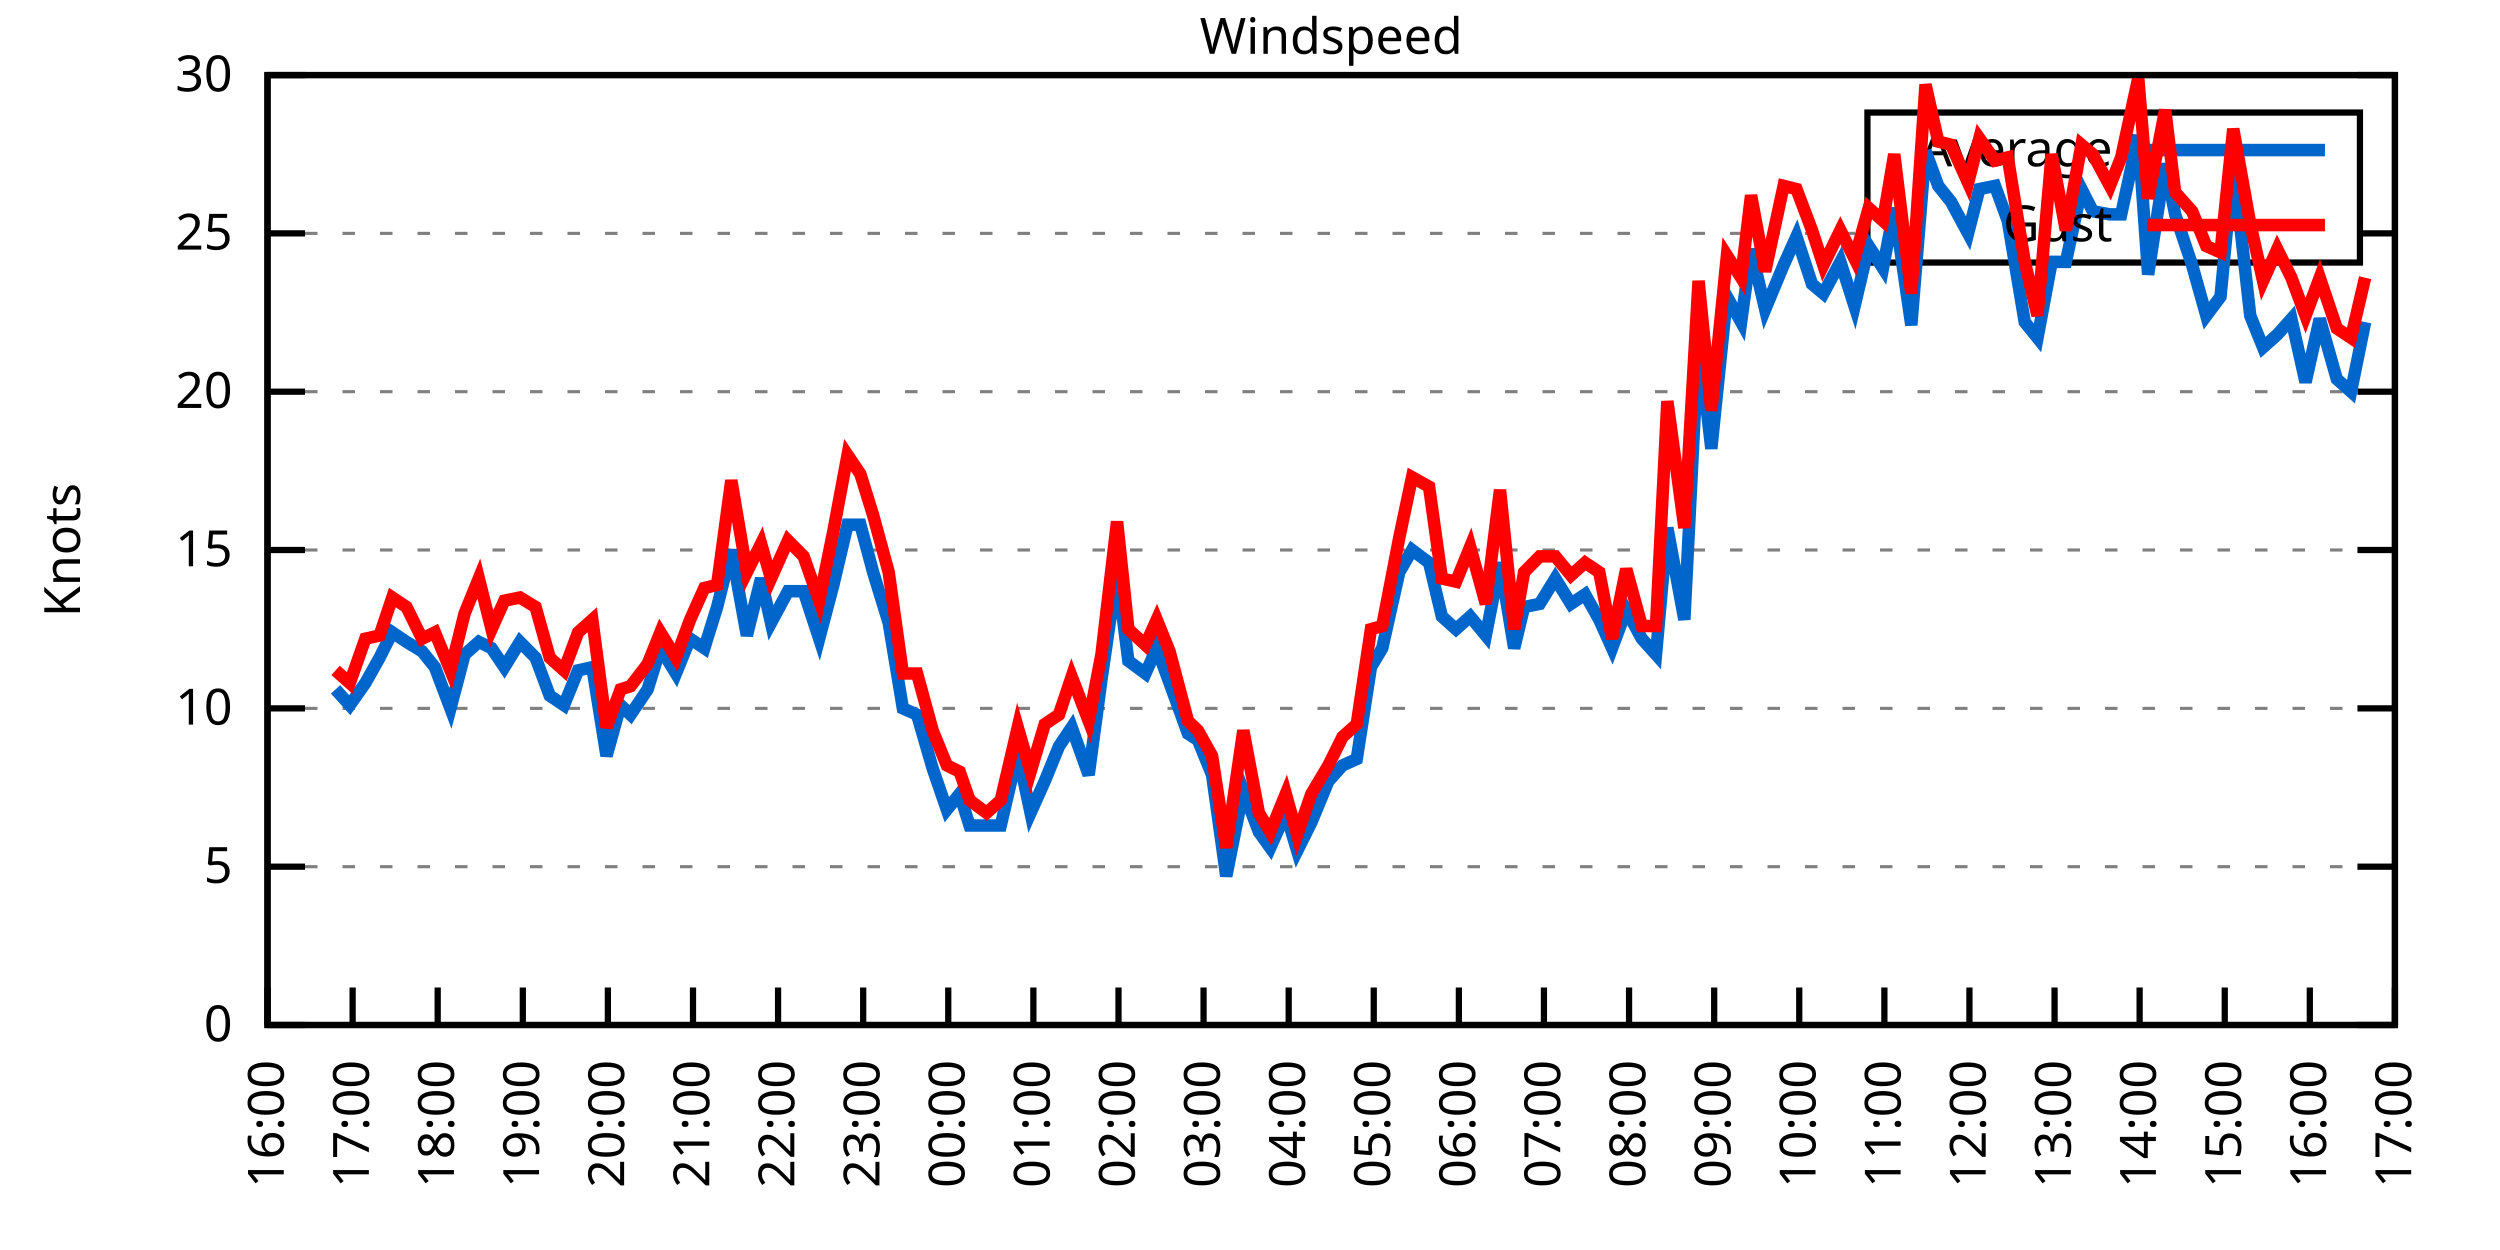
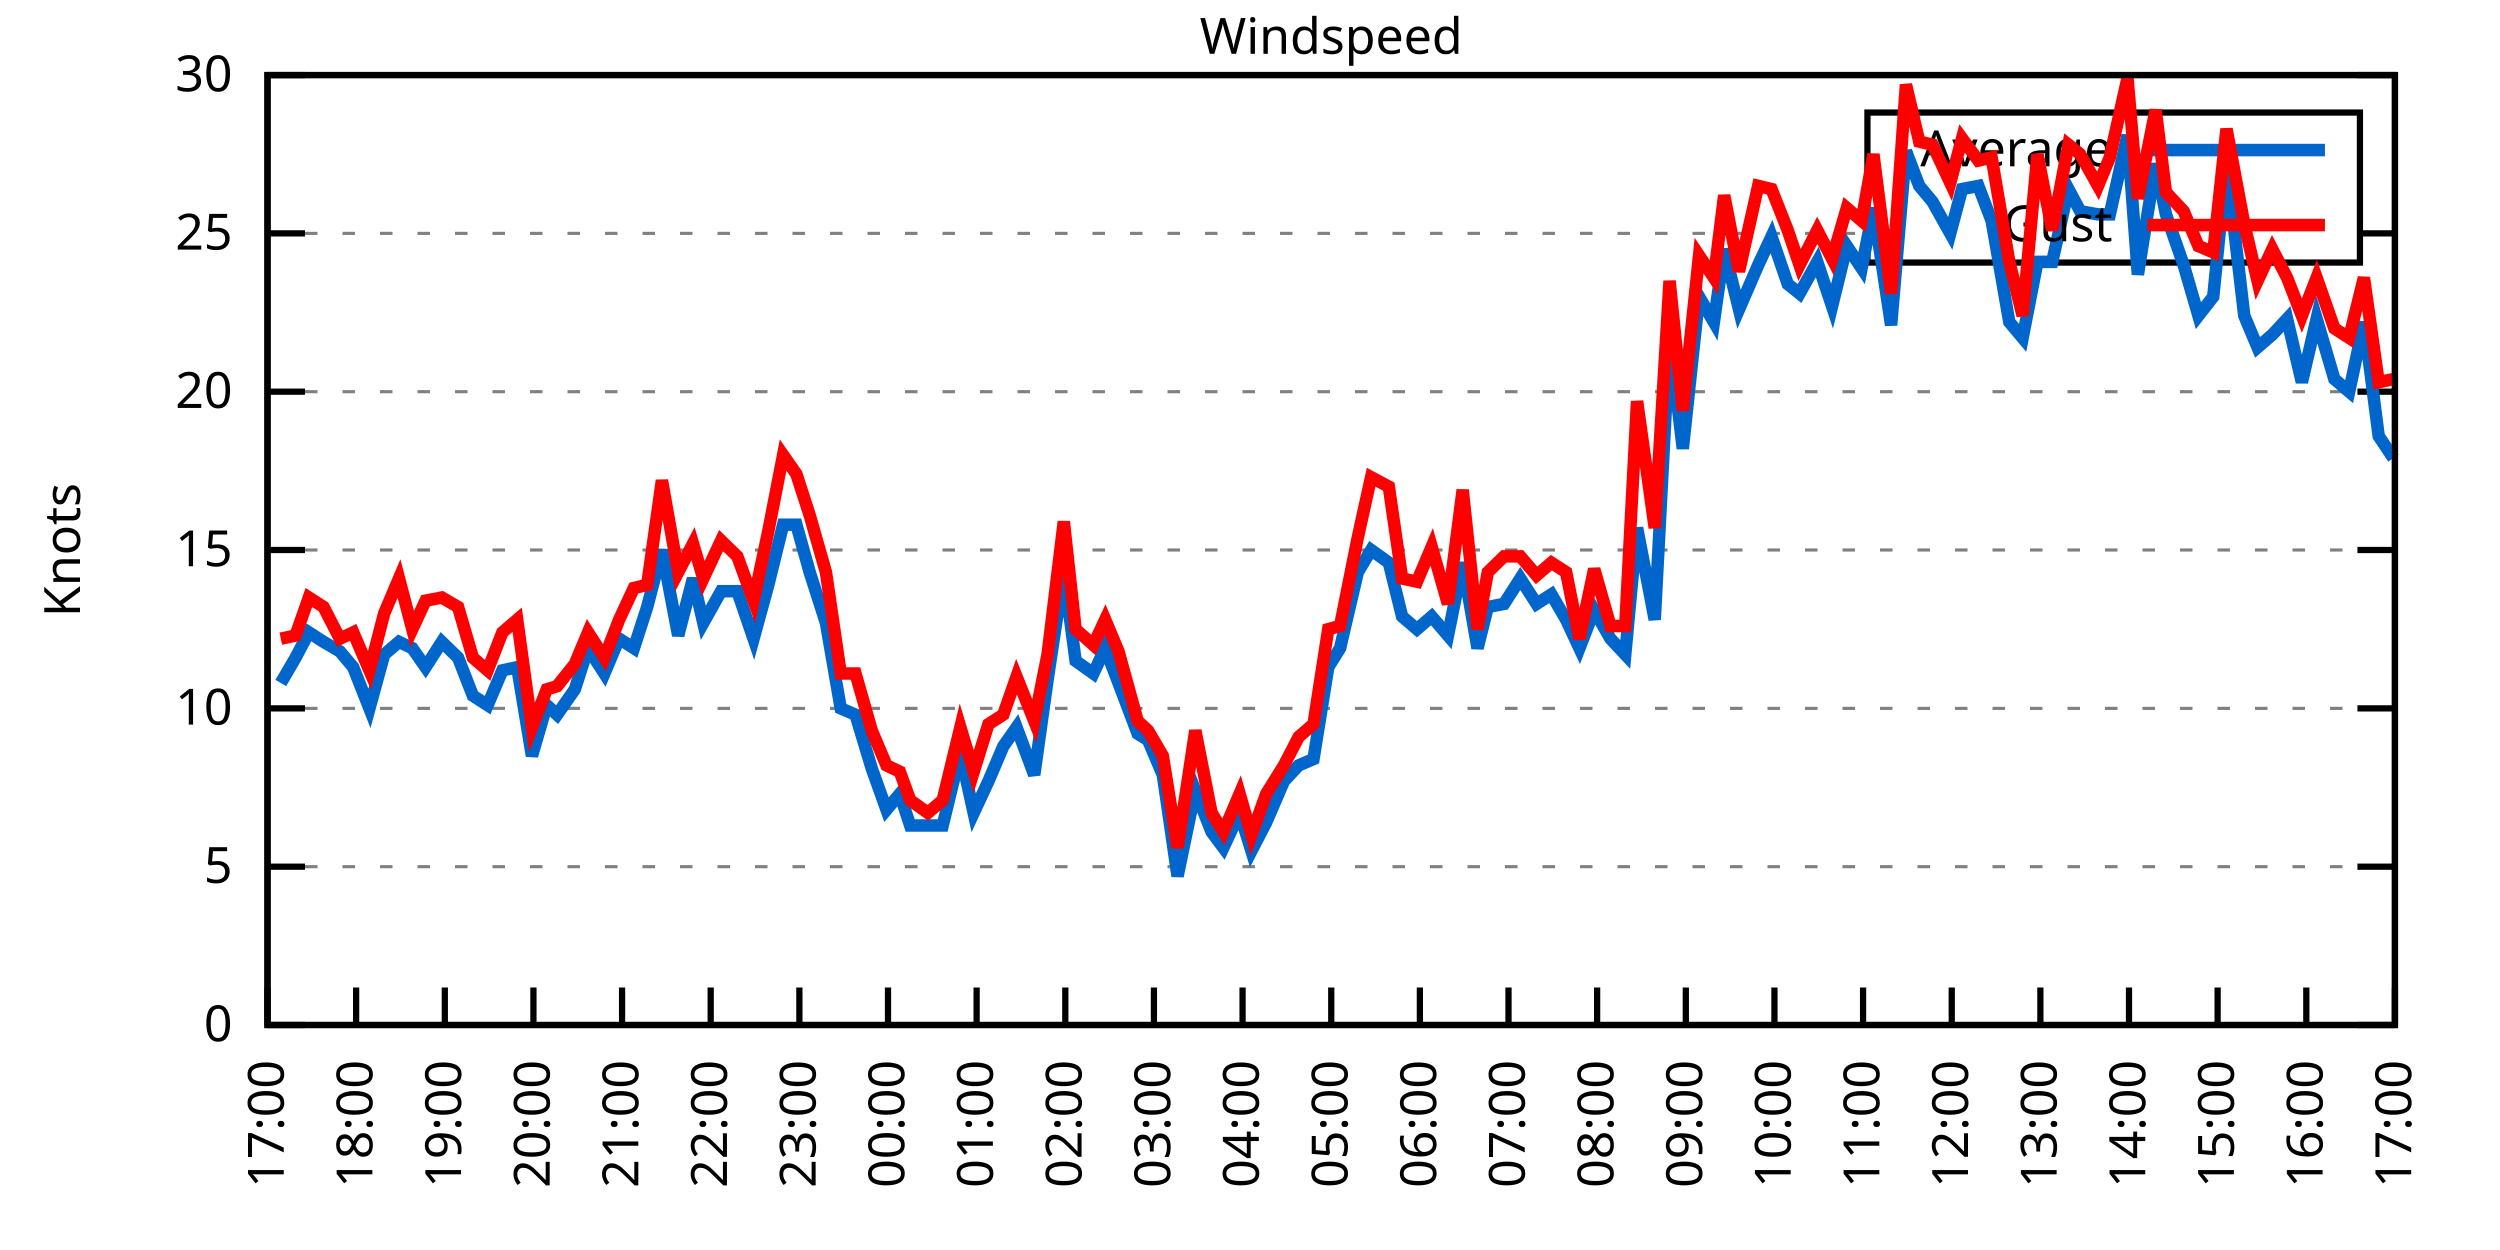
<svg xmlns="http://www.w3.org/2000/svg" xmlns:xlink="http://www.w3.org/1999/xlink" width="400" height="200" viewBox="0 0 400 200">
  <g id="gnuplot_canvas">
    <rect x="0" y="0" width="400" height="200" fill="none" />
    <defs>
      <circle id="gpDot" r="0.5" stroke-width="0.5" stroke="currentColor" />
      <path id="gpPt0" stroke-width="0.333" stroke="currentColor" d="M-1,0 h2 M0,-1 v2" />
      <path id="gpPt1" stroke-width="0.333" stroke="currentColor" d="M-1,-1 L1,1 M1,-1 L-1,1" />
      <path id="gpPt2" stroke-width="0.333" stroke="currentColor" d="M-1,0 L1,0 M0,-1 L0,1 M-1,-1 L1,1 M-1,1 L1,-1" />
      <rect id="gpPt3" stroke-width="0.333" stroke="currentColor" x="-1" y="-1" width="2" height="2" />
      <rect id="gpPt4" stroke-width="0.333" stroke="currentColor" fill="currentColor" x="-1" y="-1" width="2" height="2" />
      <circle id="gpPt5" stroke-width="0.333" stroke="currentColor" cx="0" cy="0" r="1" />
      <use xlink:href="#gpPt5" id="gpPt6" fill="currentColor" stroke="none" />
      <path id="gpPt7" stroke-width="0.333" stroke="currentColor" d="M0,-1.33 L-1.33,0.67 L1.33,0.67 z" />
      <use xlink:href="#gpPt7" id="gpPt8" fill="currentColor" stroke="none" />
      <use xlink:href="#gpPt7" id="gpPt9" stroke="currentColor" transform="rotate(180)" />
      <use xlink:href="#gpPt9" id="gpPt10" fill="currentColor" stroke="none" />
      <use xlink:href="#gpPt3" id="gpPt11" stroke="currentColor" transform="rotate(45)" />
      <use xlink:href="#gpPt11" id="gpPt12" fill="currentColor" stroke="none" />
      <path id="gpPt13" stroke-width="0.333" stroke="currentColor" d="M0,1.330 L1.265,0.411 L0.782,-1.067 L-0.782,-1.076 L-1.265,0.411 z" />
      <use xlink:href="#gpPt13" id="gpPt14" fill="currentColor" stroke="none" />
      <filter id="textbox" filterUnits="objectBoundingBox" x="0" y="0" height="1" width="1">
        <feFlood flood-color="white" flood-opacity="1" result="bgnd" />
        <feComposite in="SourceGraphic" in2="bgnd" operator="atop" />
      </filter>
      <filter id="greybox" filterUnits="objectBoundingBox" x="0" y="0" height="1" width="1">
        <feFlood flood-color="lightgrey" flood-opacity="1" result="grey" />
        <feComposite in="SourceGraphic" in2="grey" operator="atop" />
      </filter>
    </defs>
    <g fill="none" color="white" stroke="currentColor" stroke-width="1.00" stroke-linecap="butt" stroke-linejoin="miter">
</g>
    <g fill="none" color="black" stroke="currentColor" stroke-width="1.00" stroke-linecap="butt" stroke-linejoin="miter">
      <g stroke="none" shape-rendering="crispEdges">
        <polygon fill="rgb(255, 255, 255)" points="42.80,164.00 383.18,164.00 383.18,12.02 42.80,12.02 " />
      </g>
    </g>
    <g fill="none" color="black" stroke="currentColor" stroke-width="1.00" stroke-linecap="butt" stroke-linejoin="miter">
</g>
    <g fill="none" color="black" stroke="black" stroke-width="0.50" stroke-linecap="butt" stroke-linejoin="miter">
</g>
    <g fill="none" color="gray" stroke="currentColor" stroke-width="0.50" stroke-linecap="butt" stroke-linejoin="miter">
      <path stroke="gray" stroke-dasharray="2,4" class="gridline" d="M42.80,164.00 L383.19,164.00  " />
    </g>
    <g fill="none" color="gray" stroke="gray" stroke-width="1.00" stroke-linecap="butt" stroke-linejoin="miter">
</g>
    <g fill="none" color="black" stroke="currentColor" stroke-width="1.00" stroke-linecap="butt" stroke-linejoin="miter">
      <path stroke="black" d="M42.80,164.00 L48.80,164.00 M383.19,164.00 L377.19,164.00  " />
      <g transform="translate(37.20,166.60)" stroke="none" fill="black" font-family="Sans" font-size="8.00" text-anchor="end">
        <text>
          <tspan font-family="Sans"> 0</tspan>
        </text>
      </g>
    </g>
    <g fill="none" color="black" stroke="currentColor" stroke-width="1.00" stroke-linecap="butt" stroke-linejoin="miter">
</g>
    <g fill="none" color="black" stroke="black" stroke-width="0.50" stroke-linecap="butt" stroke-linejoin="miter">
</g>
    <g fill="none" color="gray" stroke="currentColor" stroke-width="0.50" stroke-linecap="butt" stroke-linejoin="miter">
      <path stroke="gray" stroke-dasharray="2,4" class="gridline" d="M42.80,138.67 L383.19,138.67  " />
    </g>
    <g fill="none" color="gray" stroke="gray" stroke-width="1.00" stroke-linecap="butt" stroke-linejoin="miter">
</g>
    <g fill="none" color="black" stroke="currentColor" stroke-width="1.00" stroke-linecap="butt" stroke-linejoin="miter">
      <path stroke="black" d="M42.80,138.67 L48.80,138.67 M383.19,138.67 L377.19,138.67  " />
      <g transform="translate(37.20,141.27)" stroke="none" fill="black" font-family="Sans" font-size="8.00" text-anchor="end">
        <text>
          <tspan font-family="Sans"> 5</tspan>
        </text>
      </g>
    </g>
    <g fill="none" color="black" stroke="currentColor" stroke-width="1.00" stroke-linecap="butt" stroke-linejoin="miter">
</g>
    <g fill="none" color="black" stroke="black" stroke-width="0.50" stroke-linecap="butt" stroke-linejoin="miter">
</g>
    <g fill="none" color="gray" stroke="currentColor" stroke-width="0.50" stroke-linecap="butt" stroke-linejoin="miter">
      <path stroke="gray" stroke-dasharray="2,4" class="gridline" d="M42.80,113.34 L383.19,113.34  " />
    </g>
    <g fill="none" color="gray" stroke="gray" stroke-width="1.00" stroke-linecap="butt" stroke-linejoin="miter">
</g>
    <g fill="none" color="black" stroke="currentColor" stroke-width="1.00" stroke-linecap="butt" stroke-linejoin="miter">
      <path stroke="black" d="M42.80,113.34 L48.80,113.34 M383.19,113.34 L377.19,113.34  " />
      <g transform="translate(37.20,115.94)" stroke="none" fill="black" font-family="Sans" font-size="8.00" text-anchor="end">
        <text>
          <tspan font-family="Sans"> 10</tspan>
        </text>
      </g>
    </g>
    <g fill="none" color="black" stroke="currentColor" stroke-width="1.00" stroke-linecap="butt" stroke-linejoin="miter">
</g>
    <g fill="none" color="black" stroke="black" stroke-width="0.50" stroke-linecap="butt" stroke-linejoin="miter">
</g>
    <g fill="none" color="gray" stroke="currentColor" stroke-width="0.50" stroke-linecap="butt" stroke-linejoin="miter">
      <path stroke="gray" stroke-dasharray="2,4" class="gridline" d="M42.80,88.00 L383.19,88.00  " />
    </g>
    <g fill="none" color="gray" stroke="gray" stroke-width="1.00" stroke-linecap="butt" stroke-linejoin="miter">
</g>
    <g fill="none" color="black" stroke="currentColor" stroke-width="1.00" stroke-linecap="butt" stroke-linejoin="miter">
      <path stroke="black" d="M42.80,88.00 L48.80,88.00 M383.19,88.00 L377.19,88.00  " />
      <g transform="translate(37.20,90.60)" stroke="none" fill="black" font-family="Sans" font-size="8.00" text-anchor="end">
        <text>
          <tspan font-family="Sans"> 15</tspan>
        </text>
      </g>
    </g>
    <g fill="none" color="black" stroke="currentColor" stroke-width="1.00" stroke-linecap="butt" stroke-linejoin="miter">
</g>
    <g fill="none" color="black" stroke="black" stroke-width="0.50" stroke-linecap="butt" stroke-linejoin="miter">
</g>
    <g fill="none" color="gray" stroke="currentColor" stroke-width="0.50" stroke-linecap="butt" stroke-linejoin="miter">
      <path stroke="gray" stroke-dasharray="2,4" class="gridline" d="M42.80,62.67 L383.19,62.67  " />
    </g>
    <g fill="none" color="gray" stroke="gray" stroke-width="1.00" stroke-linecap="butt" stroke-linejoin="miter">
</g>
    <g fill="none" color="black" stroke="currentColor" stroke-width="1.00" stroke-linecap="butt" stroke-linejoin="miter">
      <path stroke="black" d="M42.80,62.67 L48.80,62.67 M383.19,62.67 L377.19,62.67  " />
      <g transform="translate(37.20,65.27)" stroke="none" fill="black" font-family="Sans" font-size="8.00" text-anchor="end">
        <text>
          <tspan font-family="Sans"> 20</tspan>
        </text>
      </g>
    </g>
    <g fill="none" color="black" stroke="currentColor" stroke-width="1.00" stroke-linecap="butt" stroke-linejoin="miter">
</g>
    <g fill="none" color="black" stroke="black" stroke-width="0.50" stroke-linecap="butt" stroke-linejoin="miter">
</g>
    <g fill="none" color="gray" stroke="currentColor" stroke-width="0.50" stroke-linecap="butt" stroke-linejoin="miter">
      <path stroke="gray" stroke-dasharray="2,4" class="gridline" d="M42.80,37.34 L298.79,37.34 M377.59,37.34 L383.19,37.34  " />
    </g>
    <g fill="none" color="gray" stroke="gray" stroke-width="1.00" stroke-linecap="butt" stroke-linejoin="miter">
</g>
    <g fill="none" color="black" stroke="currentColor" stroke-width="1.00" stroke-linecap="butt" stroke-linejoin="miter">
      <path stroke="black" d="M42.80,37.34 L48.80,37.34 M383.19,37.34 L377.19,37.34  " />
      <g transform="translate(37.20,39.94)" stroke="none" fill="black" font-family="Sans" font-size="8.00" text-anchor="end">
        <text>
          <tspan font-family="Sans"> 25</tspan>
        </text>
      </g>
    </g>
    <g fill="none" color="black" stroke="currentColor" stroke-width="1.00" stroke-linecap="butt" stroke-linejoin="miter">
</g>
    <g fill="none" color="black" stroke="black" stroke-width="0.50" stroke-linecap="butt" stroke-linejoin="miter">
</g>
    <g fill="none" color="gray" stroke="currentColor" stroke-width="0.50" stroke-linecap="butt" stroke-linejoin="miter">
      <path stroke="gray" stroke-dasharray="2,4" class="gridline" d="M42.80,12.01 L383.19,12.01  " />
    </g>
    <g fill="none" color="gray" stroke="gray" stroke-width="1.00" stroke-linecap="butt" stroke-linejoin="miter">
</g>
    <g fill="none" color="black" stroke="currentColor" stroke-width="1.00" stroke-linecap="butt" stroke-linejoin="miter">
      <path stroke="black" d="M42.80,12.01 L48.80,12.01 M383.19,12.01 L377.19,12.01  " />
      <g transform="translate(37.20,14.61)" stroke="none" fill="black" font-family="Sans" font-size="8.00" text-anchor="end">
        <text>
          <tspan font-family="Sans"> 30</tspan>
        </text>
      </g>
    </g>
    <g fill="none" color="black" stroke="currentColor" stroke-width="1.00" stroke-linecap="butt" stroke-linejoin="miter">
      <path stroke="black" d="M42.80,164.00 L42.80,158.00  " />
      <g transform="translate(45.40,169.60) rotate(270.00)" stroke="none" fill="black" font-family="Sans" font-size="8.00" text-anchor="end">
        <text>
-           <tspan font-family="Sans">16:00</tspan>
-         </text>
-       </g>
-     </g>
-     <g fill="none" color="black" stroke="currentColor" stroke-width="1.00" stroke-linecap="butt" stroke-linejoin="miter">
-       <path stroke="black" d="M56.42,164.00 L56.42,158.00  " />
-       <g transform="translate(59.02,169.60) rotate(270.00)" stroke="none" fill="black" font-family="Sans" font-size="8.00" text-anchor="end">
-         <text>
          <tspan font-family="Sans">17:00</tspan>
        </text>
      </g>
    </g>
    <g fill="none" color="black" stroke="currentColor" stroke-width="1.00" stroke-linecap="butt" stroke-linejoin="miter">
-       <path stroke="black" d="M70.03,164.00 L70.03,158.00  " />
-       <g transform="translate(72.63,169.60) rotate(270.00)" stroke="none" fill="black" font-family="Sans" font-size="8.00" text-anchor="end">
+       <path stroke="black" d="M56.98,164.00 L56.98,158.00  " />
+       <g transform="translate(59.58,169.60) rotate(270.00)" stroke="none" fill="black" font-family="Sans" font-size="8.00" text-anchor="end">
        <text>
          <tspan font-family="Sans">18:00</tspan>
        </text>
      </g>
    </g>
    <g fill="none" color="black" stroke="currentColor" stroke-width="1.00" stroke-linecap="butt" stroke-linejoin="miter">
-       <path stroke="black" d="M83.65,164.00 L83.65,158.00  " />
-       <g transform="translate(86.25,169.60) rotate(270.00)" stroke="none" fill="black" font-family="Sans" font-size="8.00" text-anchor="end">
+       <path stroke="black" d="M71.17,164.00 L71.17,158.00  " />
+       <g transform="translate(73.77,169.60) rotate(270.00)" stroke="none" fill="black" font-family="Sans" font-size="8.00" text-anchor="end">
        <text>
          <tspan font-family="Sans">19:00</tspan>
        </text>
      </g>
    </g>
    <g fill="none" color="black" stroke="currentColor" stroke-width="1.00" stroke-linecap="butt" stroke-linejoin="miter">
-       <path stroke="black" d="M97.26,164.00 L97.26,158.00  " />
-       <g transform="translate(99.86,169.60) rotate(270.00)" stroke="none" fill="black" font-family="Sans" font-size="8.00" text-anchor="end">
+       <path stroke="black" d="M85.35,164.00 L85.35,158.00  " />
+       <g transform="translate(87.95,169.60) rotate(270.00)" stroke="none" fill="black" font-family="Sans" font-size="8.00" text-anchor="end">
        <text>
          <tspan font-family="Sans">20:00</tspan>
        </text>
      </g>
    </g>
    <g fill="none" color="black" stroke="currentColor" stroke-width="1.00" stroke-linecap="butt" stroke-linejoin="miter">
-       <path stroke="black" d="M110.88,164.00 L110.88,158.00  " />
-       <g transform="translate(113.48,169.60) rotate(270.00)" stroke="none" fill="black" font-family="Sans" font-size="8.00" text-anchor="end">
+       <path stroke="black" d="M99.53,164.00 L99.53,158.00  " />
+       <g transform="translate(102.13,169.60) rotate(270.00)" stroke="none" fill="black" font-family="Sans" font-size="8.00" text-anchor="end">
        <text>
          <tspan font-family="Sans">21:00</tspan>
        </text>
      </g>
    </g>
    <g fill="none" color="black" stroke="currentColor" stroke-width="1.00" stroke-linecap="butt" stroke-linejoin="miter">
-       <path stroke="black" d="M124.49,164.00 L124.49,158.00  " />
-       <g transform="translate(127.09,169.60) rotate(270.00)" stroke="none" fill="black" font-family="Sans" font-size="8.00" text-anchor="end">
+       <path stroke="black" d="M113.71,164.00 L113.71,158.00  " />
+       <g transform="translate(116.31,169.60) rotate(270.00)" stroke="none" fill="black" font-family="Sans" font-size="8.00" text-anchor="end">
        <text>
          <tspan font-family="Sans">22:00</tspan>
        </text>
      </g>
    </g>
    <g fill="none" color="black" stroke="currentColor" stroke-width="1.00" stroke-linecap="butt" stroke-linejoin="miter">
-       <path stroke="black" d="M138.11,164.00 L138.11,158.00  " />
-       <g transform="translate(140.71,169.60) rotate(270.00)" stroke="none" fill="black" font-family="Sans" font-size="8.00" text-anchor="end">
+       <path stroke="black" d="M127.90,164.00 L127.90,158.00  " />
+       <g transform="translate(130.50,169.60) rotate(270.00)" stroke="none" fill="black" font-family="Sans" font-size="8.00" text-anchor="end">
        <text>
          <tspan font-family="Sans">23:00</tspan>
        </text>
      </g>
    </g>
    <g fill="none" color="black" stroke="currentColor" stroke-width="1.00" stroke-linecap="butt" stroke-linejoin="miter">
-       <path stroke="black" d="M151.72,164.00 L151.72,158.00  " />
-       <g transform="translate(154.32,169.60) rotate(270.00)" stroke="none" fill="black" font-family="Sans" font-size="8.00" text-anchor="end">
+       <path stroke="black" d="M142.08,164.00 L142.08,158.00  " />
+       <g transform="translate(144.68,169.60) rotate(270.00)" stroke="none" fill="black" font-family="Sans" font-size="8.00" text-anchor="end">
        <text>
          <tspan font-family="Sans">00:00</tspan>
        </text>
      </g>
    </g>
    <g fill="none" color="black" stroke="currentColor" stroke-width="1.00" stroke-linecap="butt" stroke-linejoin="miter">
-       <path stroke="black" d="M165.34,164.00 L165.34,158.00  " />
-       <g transform="translate(167.94,169.60) rotate(270.00)" stroke="none" fill="black" font-family="Sans" font-size="8.00" text-anchor="end">
+       <path stroke="black" d="M156.26,164.00 L156.26,158.00  " />
+       <g transform="translate(158.86,169.60) rotate(270.00)" stroke="none" fill="black" font-family="Sans" font-size="8.00" text-anchor="end">
        <text>
          <tspan font-family="Sans">01:00</tspan>
        </text>
      </g>
    </g>
    <g fill="none" color="black" stroke="currentColor" stroke-width="1.00" stroke-linecap="butt" stroke-linejoin="miter">
-       <path stroke="black" d="M178.96,164.00 L178.96,158.00  " />
-       <g transform="translate(181.56,169.60) rotate(270.00)" stroke="none" fill="black" font-family="Sans" font-size="8.00" text-anchor="end">
+       <path stroke="black" d="M170.45,164.00 L170.45,158.00  " />
+       <g transform="translate(173.05,169.60) rotate(270.00)" stroke="none" fill="black" font-family="Sans" font-size="8.00" text-anchor="end">
        <text>
          <tspan font-family="Sans">02:00</tspan>
        </text>
      </g>
    </g>
    <g fill="none" color="black" stroke="currentColor" stroke-width="1.00" stroke-linecap="butt" stroke-linejoin="miter">
-       <path stroke="black" d="M192.57,164.00 L192.57,158.00  " />
-       <g transform="translate(195.17,169.60) rotate(270.00)" stroke="none" fill="black" font-family="Sans" font-size="8.00" text-anchor="end">
+       <path stroke="black" d="M184.63,164.00 L184.63,158.00  " />
+       <g transform="translate(187.23,169.60) rotate(270.00)" stroke="none" fill="black" font-family="Sans" font-size="8.00" text-anchor="end">
        <text>
          <tspan font-family="Sans">03:00</tspan>
        </text>
      </g>
    </g>
    <g fill="none" color="black" stroke="currentColor" stroke-width="1.00" stroke-linecap="butt" stroke-linejoin="miter">
-       <path stroke="black" d="M206.19,164.00 L206.19,158.00  " />
-       <g transform="translate(208.79,169.60) rotate(270.00)" stroke="none" fill="black" font-family="Sans" font-size="8.00" text-anchor="end">
+       <path stroke="black" d="M198.81,164.00 L198.81,158.00  " />
+       <g transform="translate(201.41,169.60) rotate(270.00)" stroke="none" fill="black" font-family="Sans" font-size="8.00" text-anchor="end">
        <text>
          <tspan font-family="Sans">04:00</tspan>
        </text>
      </g>
    </g>
    <g fill="none" color="black" stroke="currentColor" stroke-width="1.00" stroke-linecap="butt" stroke-linejoin="miter">
-       <path stroke="black" d="M219.80,164.00 L219.80,158.00  " />
-       <g transform="translate(222.40,169.60) rotate(270.00)" stroke="none" fill="black" font-family="Sans" font-size="8.00" text-anchor="end">
+       <path stroke="black" d="M213.00,164.00 L213.00,158.00  " />
+       <g transform="translate(215.60,169.60) rotate(270.00)" stroke="none" fill="black" font-family="Sans" font-size="8.00" text-anchor="end">
        <text>
          <tspan font-family="Sans">05:00</tspan>
        </text>
      </g>
    </g>
    <g fill="none" color="black" stroke="currentColor" stroke-width="1.00" stroke-linecap="butt" stroke-linejoin="miter">
-       <path stroke="black" d="M233.42,164.00 L233.42,158.00  " />
-       <g transform="translate(236.02,169.60) rotate(270.00)" stroke="none" fill="black" font-family="Sans" font-size="8.00" text-anchor="end">
+       <path stroke="black" d="M227.18,164.00 L227.18,158.00  " />
+       <g transform="translate(229.78,169.60) rotate(270.00)" stroke="none" fill="black" font-family="Sans" font-size="8.00" text-anchor="end">
        <text>
          <tspan font-family="Sans">06:00</tspan>
        </text>
      </g>
    </g>
    <g fill="none" color="black" stroke="currentColor" stroke-width="1.00" stroke-linecap="butt" stroke-linejoin="miter">
-       <path stroke="black" d="M247.03,164.00 L247.03,158.00  " />
-       <g transform="translate(249.63,169.60) rotate(270.00)" stroke="none" fill="black" font-family="Sans" font-size="8.00" text-anchor="end">
+       <path stroke="black" d="M241.36,164.00 L241.36,158.00  " />
+       <g transform="translate(243.96,169.60) rotate(270.00)" stroke="none" fill="black" font-family="Sans" font-size="8.00" text-anchor="end">
        <text>
          <tspan font-family="Sans">07:00</tspan>
        </text>
      </g>
    </g>
    <g fill="none" color="black" stroke="currentColor" stroke-width="1.00" stroke-linecap="butt" stroke-linejoin="miter">
-       <path stroke="black" d="M260.65,164.00 L260.65,158.00  " />
-       <g transform="translate(263.25,169.60) rotate(270.00)" stroke="none" fill="black" font-family="Sans" font-size="8.00" text-anchor="end">
+       <path stroke="black" d="M255.54,164.00 L255.54,158.00  " />
+       <g transform="translate(258.14,169.60) rotate(270.00)" stroke="none" fill="black" font-family="Sans" font-size="8.00" text-anchor="end">
        <text>
          <tspan font-family="Sans">08:00</tspan>
        </text>
      </g>
    </g>
    <g fill="none" color="black" stroke="currentColor" stroke-width="1.00" stroke-linecap="butt" stroke-linejoin="miter">
-       <path stroke="black" d="M274.27,164.00 L274.27,158.00  " />
-       <g transform="translate(276.87,169.60) rotate(270.00)" stroke="none" fill="black" font-family="Sans" font-size="8.00" text-anchor="end">
+       <path stroke="black" d="M269.73,164.00 L269.73,158.00  " />
+       <g transform="translate(272.33,169.60) rotate(270.00)" stroke="none" fill="black" font-family="Sans" font-size="8.00" text-anchor="end">
        <text>
          <tspan font-family="Sans">09:00</tspan>
        </text>
      </g>
    </g>
    <g fill="none" color="black" stroke="currentColor" stroke-width="1.00" stroke-linecap="butt" stroke-linejoin="miter">
-       <path stroke="black" d="M287.88,164.00 L287.88,158.00  " />
-       <g transform="translate(290.48,169.60) rotate(270.00)" stroke="none" fill="black" font-family="Sans" font-size="8.00" text-anchor="end">
+       <path stroke="black" d="M283.91,164.00 L283.91,158.00  " />
+       <g transform="translate(286.51,169.60) rotate(270.00)" stroke="none" fill="black" font-family="Sans" font-size="8.00" text-anchor="end">
        <text>
          <tspan font-family="Sans">10:00</tspan>
        </text>
      </g>
    </g>
    <g fill="none" color="black" stroke="currentColor" stroke-width="1.00" stroke-linecap="butt" stroke-linejoin="miter">
-       <path stroke="black" d="M301.50,164.00 L301.50,158.00  " />
-       <g transform="translate(304.10,169.60) rotate(270.00)" stroke="none" fill="black" font-family="Sans" font-size="8.00" text-anchor="end">
+       <path stroke="black" d="M298.09,164.00 L298.09,158.00  " />
+       <g transform="translate(300.69,169.60) rotate(270.00)" stroke="none" fill="black" font-family="Sans" font-size="8.00" text-anchor="end">
        <text>
          <tspan font-family="Sans">11:00</tspan>
        </text>
      </g>
    </g>
    <g fill="none" color="black" stroke="currentColor" stroke-width="1.00" stroke-linecap="butt" stroke-linejoin="miter">
-       <path stroke="black" d="M315.11,164.00 L315.11,158.00  " />
-       <g transform="translate(317.71,169.60) rotate(270.00)" stroke="none" fill="black" font-family="Sans" font-size="8.00" text-anchor="end">
+       <path stroke="black" d="M312.28,164.00 L312.28,158.00  " />
+       <g transform="translate(314.88,169.60) rotate(270.00)" stroke="none" fill="black" font-family="Sans" font-size="8.00" text-anchor="end">
        <text>
          <tspan font-family="Sans">12:00</tspan>
        </text>
      </g>
    </g>
    <g fill="none" color="black" stroke="currentColor" stroke-width="1.00" stroke-linecap="butt" stroke-linejoin="miter">
-       <path stroke="black" d="M328.73,164.00 L328.73,158.00  " />
-       <g transform="translate(331.33,169.60) rotate(270.00)" stroke="none" fill="black" font-family="Sans" font-size="8.00" text-anchor="end">
+       <path stroke="black" d="M326.46,164.00 L326.46,158.00  " />
+       <g transform="translate(329.06,169.60) rotate(270.00)" stroke="none" fill="black" font-family="Sans" font-size="8.00" text-anchor="end">
        <text>
          <tspan font-family="Sans">13:00</tspan>
        </text>
      </g>
    </g>
    <g fill="none" color="black" stroke="currentColor" stroke-width="1.00" stroke-linecap="butt" stroke-linejoin="miter">
-       <path stroke="black" d="M342.34,164.00 L342.34,158.00  " />
-       <g transform="translate(344.94,169.60) rotate(270.00)" stroke="none" fill="black" font-family="Sans" font-size="8.00" text-anchor="end">
+       <path stroke="black" d="M340.64,164.00 L340.64,158.00  " />
+       <g transform="translate(343.24,169.60) rotate(270.00)" stroke="none" fill="black" font-family="Sans" font-size="8.00" text-anchor="end">
        <text>
          <tspan font-family="Sans">14:00</tspan>
        </text>
      </g>
    </g>
    <g fill="none" color="black" stroke="currentColor" stroke-width="1.00" stroke-linecap="butt" stroke-linejoin="miter">
-       <path stroke="black" d="M355.96,164.00 L355.96,158.00  " />
-       <g transform="translate(358.56,169.60) rotate(270.00)" stroke="none" fill="black" font-family="Sans" font-size="8.00" text-anchor="end">
+       <path stroke="black" d="M354.82,164.00 L354.82,158.00  " />
+       <g transform="translate(357.42,169.60) rotate(270.00)" stroke="none" fill="black" font-family="Sans" font-size="8.00" text-anchor="end">
        <text>
          <tspan font-family="Sans">15:00</tspan>
        </text>
      </g>
    </g>
    <g fill="none" color="black" stroke="currentColor" stroke-width="1.00" stroke-linecap="butt" stroke-linejoin="miter">
-       <path stroke="black" d="M369.57,164.00 L369.57,158.00  " />
-       <g transform="translate(372.17,169.60) rotate(270.00)" stroke="none" fill="black" font-family="Sans" font-size="8.00" text-anchor="end">
+       <path stroke="black" d="M369.01,164.00 L369.01,158.00  " />
+       <g transform="translate(371.61,169.60) rotate(270.00)" stroke="none" fill="black" font-family="Sans" font-size="8.00" text-anchor="end">
        <text>
          <tspan font-family="Sans">16:00</tspan>
        </text>
      </g>
    </g>
    <g fill="none" color="black" stroke="currentColor" stroke-width="1.00" stroke-linecap="butt" stroke-linejoin="miter">
      <path stroke="black" d="M383.19,164.00 L383.19,158.00  " />
      <g transform="translate(385.79,169.60) rotate(270.00)" stroke="none" fill="black" font-family="Sans" font-size="8.00" text-anchor="end">
        <text>
          <tspan font-family="Sans">17:00</tspan>
        </text>
      </g>
    </g>
    <g fill="none" color="black" stroke="currentColor" stroke-width="1.00" stroke-linecap="butt" stroke-linejoin="miter">
</g>
    <g fill="none" color="black" stroke="currentColor" stroke-width="1.00" stroke-linecap="butt" stroke-linejoin="miter">
      <path stroke="black" d="M42.80,12.01 L42.80,164.00 L383.19,164.00 L383.19,12.01 L42.80,12.01 Z  " />
    </g>
    <g fill="none" color="black" stroke="currentColor" stroke-width="1.00" stroke-linecap="butt" stroke-linejoin="miter">
</g>
    <g fill="none" color="black" stroke="currentColor" stroke-width="1.00" stroke-linecap="butt" stroke-linejoin="miter">
      <path stroke="black" d="M298.79,42.01 L298.79,18.01 L377.59,18.01 L377.59,42.01 L298.79,42.01 Z  " />
    </g>
    <g id="Windspeed_plot_1">
      <g fill="none" color="white" stroke="black" stroke-width="2.00" stroke-linecap="butt" stroke-linejoin="miter">
</g>
      <g fill="none" color="black" stroke="currentColor" stroke-width="2.00" stroke-linecap="butt" stroke-linejoin="miter">
        <g transform="translate(337.99,26.61)" stroke="none" fill="black" font-family="Sans" font-size="8.00" text-anchor="end">
          <text>
            <tspan font-family="Sans">Average</tspan>
          </text>
        </g>
      </g>
      <g fill="none" color="black" stroke="currentColor" stroke-width="2.00" stroke-linecap="butt" stroke-linejoin="miter">
-         <path stroke="rgb(  0, 102, 204)" d="M343.59,24.01 L371.99,24.01 M53.69,110.30 L55.96,112.83 L58.46,109.28 L60.73,105.23 L62.77,101.18 L65.04,102.70   L67.54,104.22 L69.58,106.75 L72.07,113.34 L74.34,104.72 L76.61,102.70 L78.65,103.71 L80.70,106.75 L83.19,102.70   L85.69,105.23 L87.96,111.31 L90.23,112.83 L92.50,107.26 L94.77,106.75 L97.04,120.94 L99.30,112.83 L100.89,114.35   L103.62,110.30 L105.66,103.71 L108.15,107.76 L110.42,102.19 L112.69,103.71 L114.74,97.12 L117.01,88.00 L119.50,101.68   L121.77,92.56 L123.36,99.66 L126.08,94.59 L128.58,94.59 L131.07,102.19 L133.34,93.58 L135.61,83.95 L137.66,83.95   L139.70,91.55 L142.19,99.66 L144.46,113.34 L146.73,114.35 L149.23,122.96 L151.50,129.55 L153.54,127.02 L155.13,132.08   L157.85,132.08 L160.12,132.08 L162.84,120.43 L164.89,130.06 L167.16,124.99 L169.43,119.42 L171.47,116.38 L174.19,123.98   L176.23,108.78 L178.73,91.55 L180.54,105.74 L183.27,107.76 L185.08,103.71 L187.13,109.28 L190.08,117.39 L191.66,118.40   L193.93,123.98 L196.20,140.19 L198.93,126.51 L201.42,133.10 L203.24,135.63 L205.73,130.06 L207.55,136.14 L209.82,131.58   L212.54,124.99 L214.81,122.46 L217.08,121.44 L219.35,106.75 L221.16,103.71 L223.89,91.55 L225.93,88.00 L228.65,90.03   L230.70,98.64 L232.96,100.67 L235.23,98.64 L237.73,101.68 L240.00,90.03 L242.27,103.71 L243.86,97.12 L246.35,96.62   L248.85,92.56 L251.35,96.62 L253.61,95.10 L255.88,99.15 L257.93,103.71 L260.20,97.63 L262.69,102.19 L264.96,104.72   L266.78,84.46 L269.50,99.15 L271.77,54.06 L273.81,71.79 L276.31,47.47 L278.58,51.53 L280.17,39.87 L282.43,49.50   L285.38,42.41 L287.43,37.85 L289.92,45.45 L291.74,46.97 L294.46,41.90 L296.73,48.99 L299.00,39.37 L301.27,42.91   L303.08,33.29 L305.81,52.03 L308.08,24.17 L310.12,29.74 L312.16,32.28 L314.89,37.34 L316.70,30.25 L319.20,29.74   L321.24,35.32 L323.96,51.53 L326.00,54.06 L328.27,41.90 L330.54,41.90 L333.04,30.25 L334.85,33.80 L337.58,34.30   L339.39,34.30 L342.12,21.64 L343.70,43.93 L346.43,26.20 L348.02,34.30 L350.74,42.41 L353.01,50.51 L355.28,47.47   L357.32,26.20 L360.04,50.51 L362.09,55.58 L364.36,53.55 L366.62,51.02 L368.89,61.15 L371.16,51.02 L373.89,60.65   L376.16,62.67 L378.42,51.53  " />
+         <path stroke="rgb(  0, 102, 204)" d="M343.59,24.01 L371.99,24.01 M44.93,109.28 L47.29,105.23 L49.42,101.18 L51.78,102.70 L54.38,104.22 L56.51,106.75   L59.11,113.34 L61.47,104.72 L63.84,102.70 L65.97,103.71 L68.09,106.75 L70.69,102.70 L73.29,105.23 L75.66,111.31   L78.02,112.83 L80.38,107.26 L82.75,106.75 L85.11,120.94 L87.48,112.83 L89.13,114.35 L91.97,110.30 L94.09,103.71   L96.70,107.76 L99.06,102.19 L101.42,103.71 L103.55,97.12 L105.91,88.00 L108.51,101.68 L110.88,92.56 L112.53,99.66   L115.37,94.59 L117.97,94.59 L120.57,102.19 L122.93,93.58 L125.30,83.95 L127.42,83.95 L129.55,91.55 L132.15,99.66   L134.52,113.34 L136.88,114.35 L139.48,122.96 L141.84,129.55 L143.97,127.02 L145.63,132.08 L148.46,132.08 L150.83,132.08   L153.66,120.43 L155.79,130.06 L158.15,124.99 L160.52,119.42 L162.65,116.38 L165.48,123.98 L167.61,108.78 L170.21,91.55   L172.10,105.74 L174.94,107.76 L176.83,103.71 L178.96,109.28 L182.03,117.39 L183.68,118.40 L186.05,123.98 L188.41,140.19   L191.25,126.51 L193.85,133.10 L195.74,135.63 L198.34,130.06 L200.23,136.14 L202.59,131.58 L205.43,124.99 L207.79,122.46   L210.16,121.44 L212.52,106.75 L214.41,103.71 L217.25,91.55 L219.38,88.00 L222.21,90.03 L224.34,98.64 L226.71,100.67   L229.07,98.64 L231.67,101.68 L234.03,90.03 L236.40,103.71 L238.05,97.12 L240.65,96.62 L243.25,92.56 L245.85,96.62   L248.22,95.10 L250.58,99.15 L252.71,103.71 L255.07,97.63 L257.67,102.19 L260.04,104.72 L261.93,84.46 L264.76,99.15   L267.13,54.06 L269.25,71.79 L271.85,47.47 L274.22,51.53 L275.87,39.87 L278.24,49.50 L281.31,42.41 L283.44,37.85   L286.04,45.45 L287.93,46.97 L290.76,41.90 L293.13,48.99 L295.49,39.37 L297.86,42.91 L299.75,33.29 L302.58,52.03   L304.95,24.17 L307.08,29.74 L309.20,32.28 L312.04,37.34 L313.93,30.25 L316.53,29.74 L318.66,35.32 L321.49,51.53   L323.62,54.06 L325.99,41.90 L328.35,41.90 L330.95,30.25 L332.84,33.80 L335.68,34.30 L337.57,34.30 L340.40,21.64   L342.06,43.93 L344.90,26.20 L346.55,34.30 L349.39,42.41 L351.75,50.51 L354.12,47.47 L356.24,26.20 L359.08,50.51   L361.21,55.58 L363.57,53.55 L365.93,51.02 L368.30,61.15 L370.66,51.02 L373.50,60.65 L375.86,62.67 L378.23,51.53   L380.59,69.77 L382.95,73.31  " />
      </g>
    </g>
    <g id="Windspeed_plot_2">
      <g fill="none" color="black" stroke="currentColor" stroke-width="2.00" stroke-linecap="butt" stroke-linejoin="miter">
        <g transform="translate(337.99,38.61)" stroke="none" fill="black" font-family="Sans" font-size="8.00" text-anchor="end">
          <text>
            <tspan font-family="Sans">Gust</tspan>
          </text>
        </g>
      </g>
      <g fill="none" color="black" stroke="currentColor" stroke-width="2.00" stroke-linecap="butt" stroke-linejoin="miter">
-         <path stroke="rgb(255,   0,   0)" d="M343.59,36.01 L371.99,36.01 M53.69,107.26 L55.96,109.28 L58.46,102.19 L60.73,101.68 L62.77,95.60 L65.04,97.12   L67.54,102.19 L69.58,101.18 L72.07,107.26 L74.34,98.14 L76.61,92.56 L78.65,100.67 L80.70,96.11 L83.19,95.60   L85.69,97.12 L87.96,105.23 L90.23,107.26 L92.50,101.18 L94.77,99.15 L97.04,116.38 L99.30,110.30 L100.89,109.79   L103.62,106.24 L105.66,101.18 L108.15,105.23 L110.42,99.15 L112.69,94.08 L114.74,93.58 L117.01,76.86 L119.50,91.55   L121.77,86.99 L123.36,92.56 L126.08,86.49 L128.58,89.02 L131.07,96.11 L133.34,84.97 L135.61,72.81 L137.66,75.85   L139.70,82.43 L142.19,91.55 L144.46,107.76 L146.73,107.76 L149.23,116.88 L151.50,122.46 L153.54,123.47 L155.13,128.03   L157.85,130.06 L160.12,128.03 L162.84,116.38 L164.89,123.47 L167.16,115.87 L169.43,114.35 L171.47,108.27 L174.19,115.36   L176.23,104.72 L178.73,83.45 L180.54,100.67 L183.27,103.20 L185.08,99.15 L187.13,104.22 L190.08,115.36 L191.66,116.88   L193.93,120.94 L196.20,135.63 L198.93,116.88 L201.42,130.06 L203.24,133.10 L205.73,127.02 L207.55,133.60 L209.82,127.02   L212.54,122.46 L214.81,117.90 L217.08,115.87 L219.35,100.67 L221.16,100.16 L223.89,85.98 L225.93,76.35 L228.65,77.87   L230.70,92.56 L232.96,93.07 L235.23,87.50 L237.73,96.62 L240.00,78.38 L242.27,100.67 L243.86,91.55 L246.35,89.02   L248.85,89.02 L251.35,92.06 L253.61,90.03 L255.88,91.55 L257.93,102.19 L260.20,91.04 L262.69,100.16 L264.96,100.16   L266.78,64.19 L269.50,84.46 L271.77,44.94 L273.81,65.71 L276.31,40.89 L278.58,44.43 L280.17,31.26 L282.43,43.42   L285.38,29.74 L287.43,30.25 L289.92,36.84 L291.74,42.41 L294.46,36.84 L296.73,41.39 L299.00,33.29 L301.27,35.32   L303.08,24.68 L305.81,46.97 L308.08,13.53 L310.12,22.65 L312.16,23.16 L314.89,29.24 L316.70,22.14 L319.20,25.69   L321.24,25.18 L323.96,41.90 L326.00,50.51 L328.27,24.68 L330.54,36.84 L333.04,23.16 L334.85,24.68 L337.58,29.74   L339.39,25.18 L342.12,12.52 L343.70,31.77 L346.43,17.58 L348.02,30.76 L350.74,33.80 L353.01,39.37 L355.28,40.38   L357.32,20.62 L360.04,35.82 L362.09,44.94 L364.36,39.87 L366.62,44.43 L368.89,50.51 L371.16,44.43 L373.89,52.54   L376.16,54.06 L378.42,44.43  " />
+         <path stroke="rgb(255,   0,   0)" d="M343.59,36.01 L371.99,36.01 M44.93,102.19 L47.29,101.68 L49.42,95.60 L51.78,97.12 L54.38,102.19 L56.51,101.18   L59.11,107.26 L61.47,98.14 L63.84,92.56 L65.97,100.67 L68.09,96.11 L70.69,95.60 L73.29,97.12 L75.66,105.23   L78.02,107.26 L80.38,101.18 L82.75,99.15 L85.11,116.38 L87.48,110.30 L89.13,109.79 L91.97,106.24 L94.09,101.18   L96.70,105.23 L99.06,99.15 L101.42,94.08 L103.55,93.58 L105.91,76.86 L108.51,91.55 L110.88,86.99 L112.53,92.56   L115.37,86.49 L117.97,89.02 L120.57,96.11 L122.93,84.97 L125.30,72.81 L127.42,75.85 L129.55,82.43 L132.15,91.55   L134.52,107.76 L136.88,107.76 L139.48,116.88 L141.84,122.46 L143.97,123.47 L145.63,128.03 L148.46,130.06 L150.83,128.03   L153.66,116.38 L155.79,123.47 L158.15,115.87 L160.52,114.35 L162.65,108.27 L165.48,115.36 L167.61,104.72 L170.21,83.45   L172.10,100.67 L174.94,103.20 L176.83,99.15 L178.96,104.22 L182.03,115.36 L183.68,116.88 L186.05,120.94 L188.41,135.63   L191.25,116.88 L193.85,130.06 L195.74,133.10 L198.34,127.02 L200.23,133.60 L202.59,127.02 L205.43,122.46 L207.79,117.90   L210.16,115.87 L212.52,100.67 L214.41,100.16 L217.25,85.98 L219.38,76.35 L222.21,77.87 L224.34,92.56 L226.71,93.07   L229.07,87.50 L231.67,96.62 L234.03,78.38 L236.40,100.67 L238.05,91.55 L240.65,89.02 L243.25,89.02 L245.85,92.06   L248.22,90.03 L250.58,91.55 L252.71,102.19 L255.07,91.04 L257.67,100.16 L260.04,100.16 L261.93,64.19 L264.76,84.46   L267.13,44.94 L269.25,65.71 L271.85,40.89 L274.22,44.43 L275.87,31.26 L278.24,43.42 L281.31,29.74 L283.44,30.25   L286.04,36.84 L287.93,42.41 L290.76,36.84 L293.13,41.39 L295.49,33.29 L297.86,35.32 L299.75,24.68 L302.58,46.97   L304.95,13.53 L307.08,22.65 L309.20,23.16 L312.04,29.24 L313.93,22.14 L316.53,25.69 L318.66,25.18 L321.49,41.90   L323.62,50.51 L325.99,24.68 L328.35,36.84 L330.95,23.16 L332.84,24.68 L335.68,29.74 L337.57,25.18 L340.40,12.52   L342.06,31.77 L344.90,17.58 L346.55,30.76 L349.39,33.80 L351.75,39.37 L354.12,40.38 L356.24,20.62 L359.08,35.82   L361.21,44.94 L363.57,39.87 L365.93,44.43 L368.30,50.51 L370.66,44.43 L373.50,52.54 L375.86,54.06 L378.23,44.43   L380.59,61.15 L382.95,60.65  " />
      </g>
    </g>
    <g fill="none" color="black" stroke="currentColor" stroke-width="2.00" stroke-linecap="butt" stroke-linejoin="miter">
</g>
    <g fill="none" color="black" stroke="black" stroke-width="1.00" stroke-linecap="butt" stroke-linejoin="miter">
</g>
    <g fill="none" color="black" stroke="currentColor" stroke-width="1.00" stroke-linecap="butt" stroke-linejoin="miter">
      <path stroke="black" d="M42.80,12.01 L42.80,164.00 L383.19,164.00 L383.19,12.01 L42.80,12.01 Z  " />
      <g transform="translate(12.80,88.01) rotate(270.00)" stroke="none" fill="black" font-family="Sans" font-size="8.00" text-anchor="middle">
        <text>
          <tspan font-family="Sans">Knots</tspan>
        </text>
      </g>
    </g>
    <g fill="none" color="black" stroke="currentColor" stroke-width="1.00" stroke-linecap="butt" stroke-linejoin="miter">
</g>
    <g fill="none" color="black" stroke="currentColor" stroke-width="1.00" stroke-linecap="butt" stroke-linejoin="miter">
      <g transform="translate(212.99,8.61)" stroke="none" fill="black" font-family="Sans" font-size="8.00" text-anchor="middle">
        <text>
          <tspan font-family="Sans">Windspeed</tspan>
        </text>
      </g>
    </g>
    <g fill="none" color="black" stroke="currentColor" stroke-width="1.00" stroke-linecap="butt" stroke-linejoin="miter">
</g>
  </g>
</svg>
